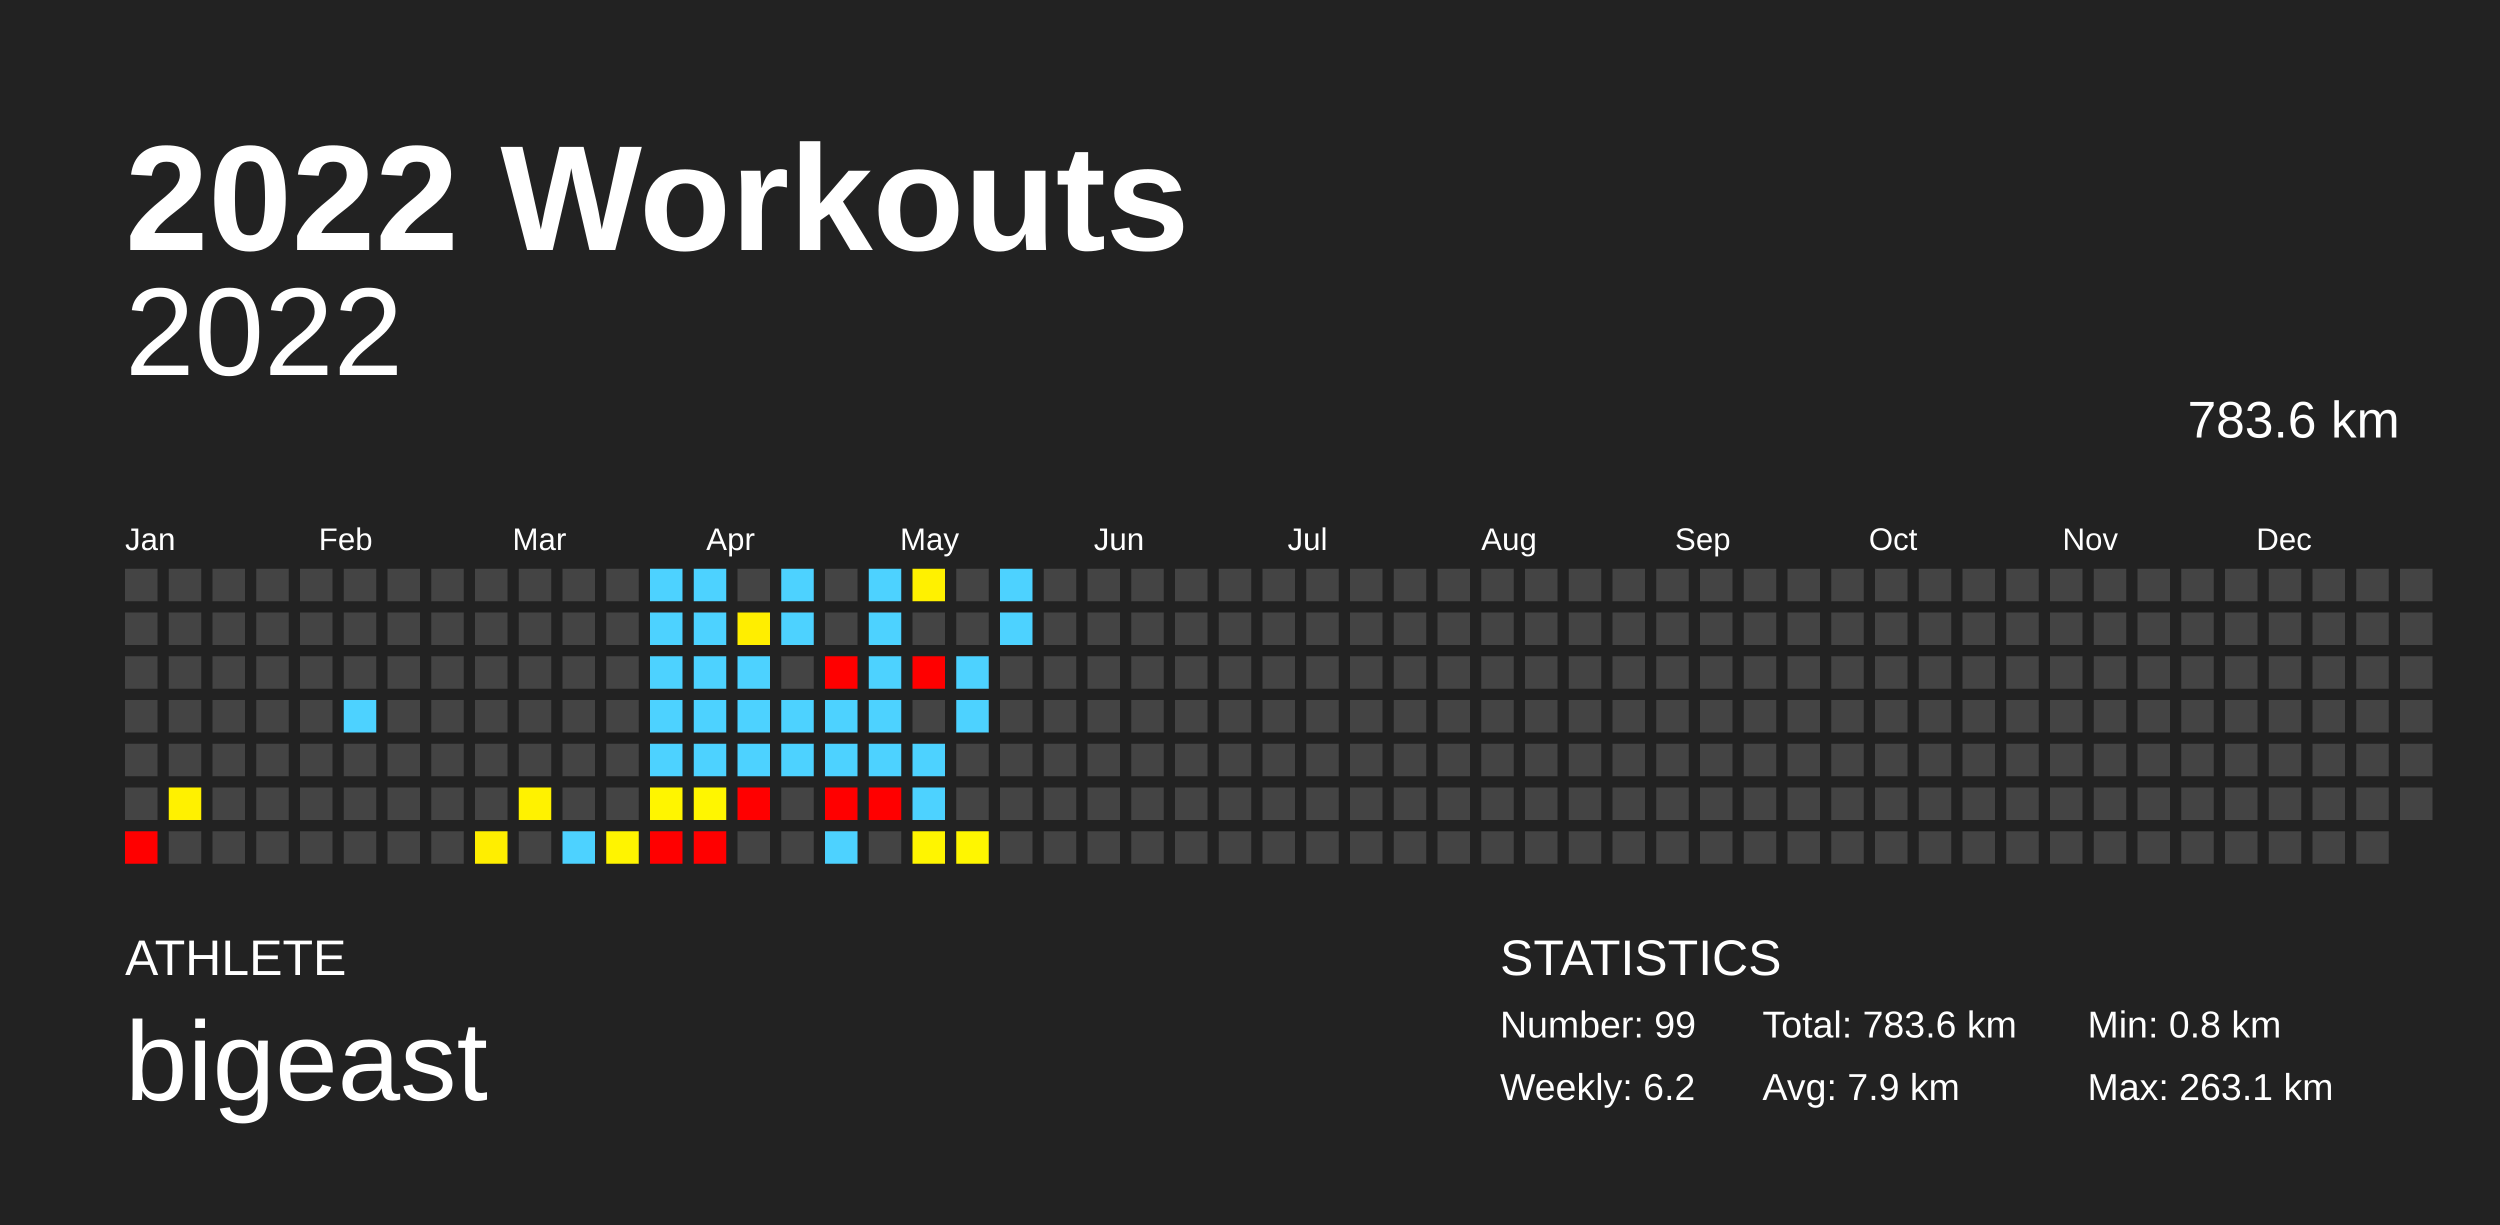
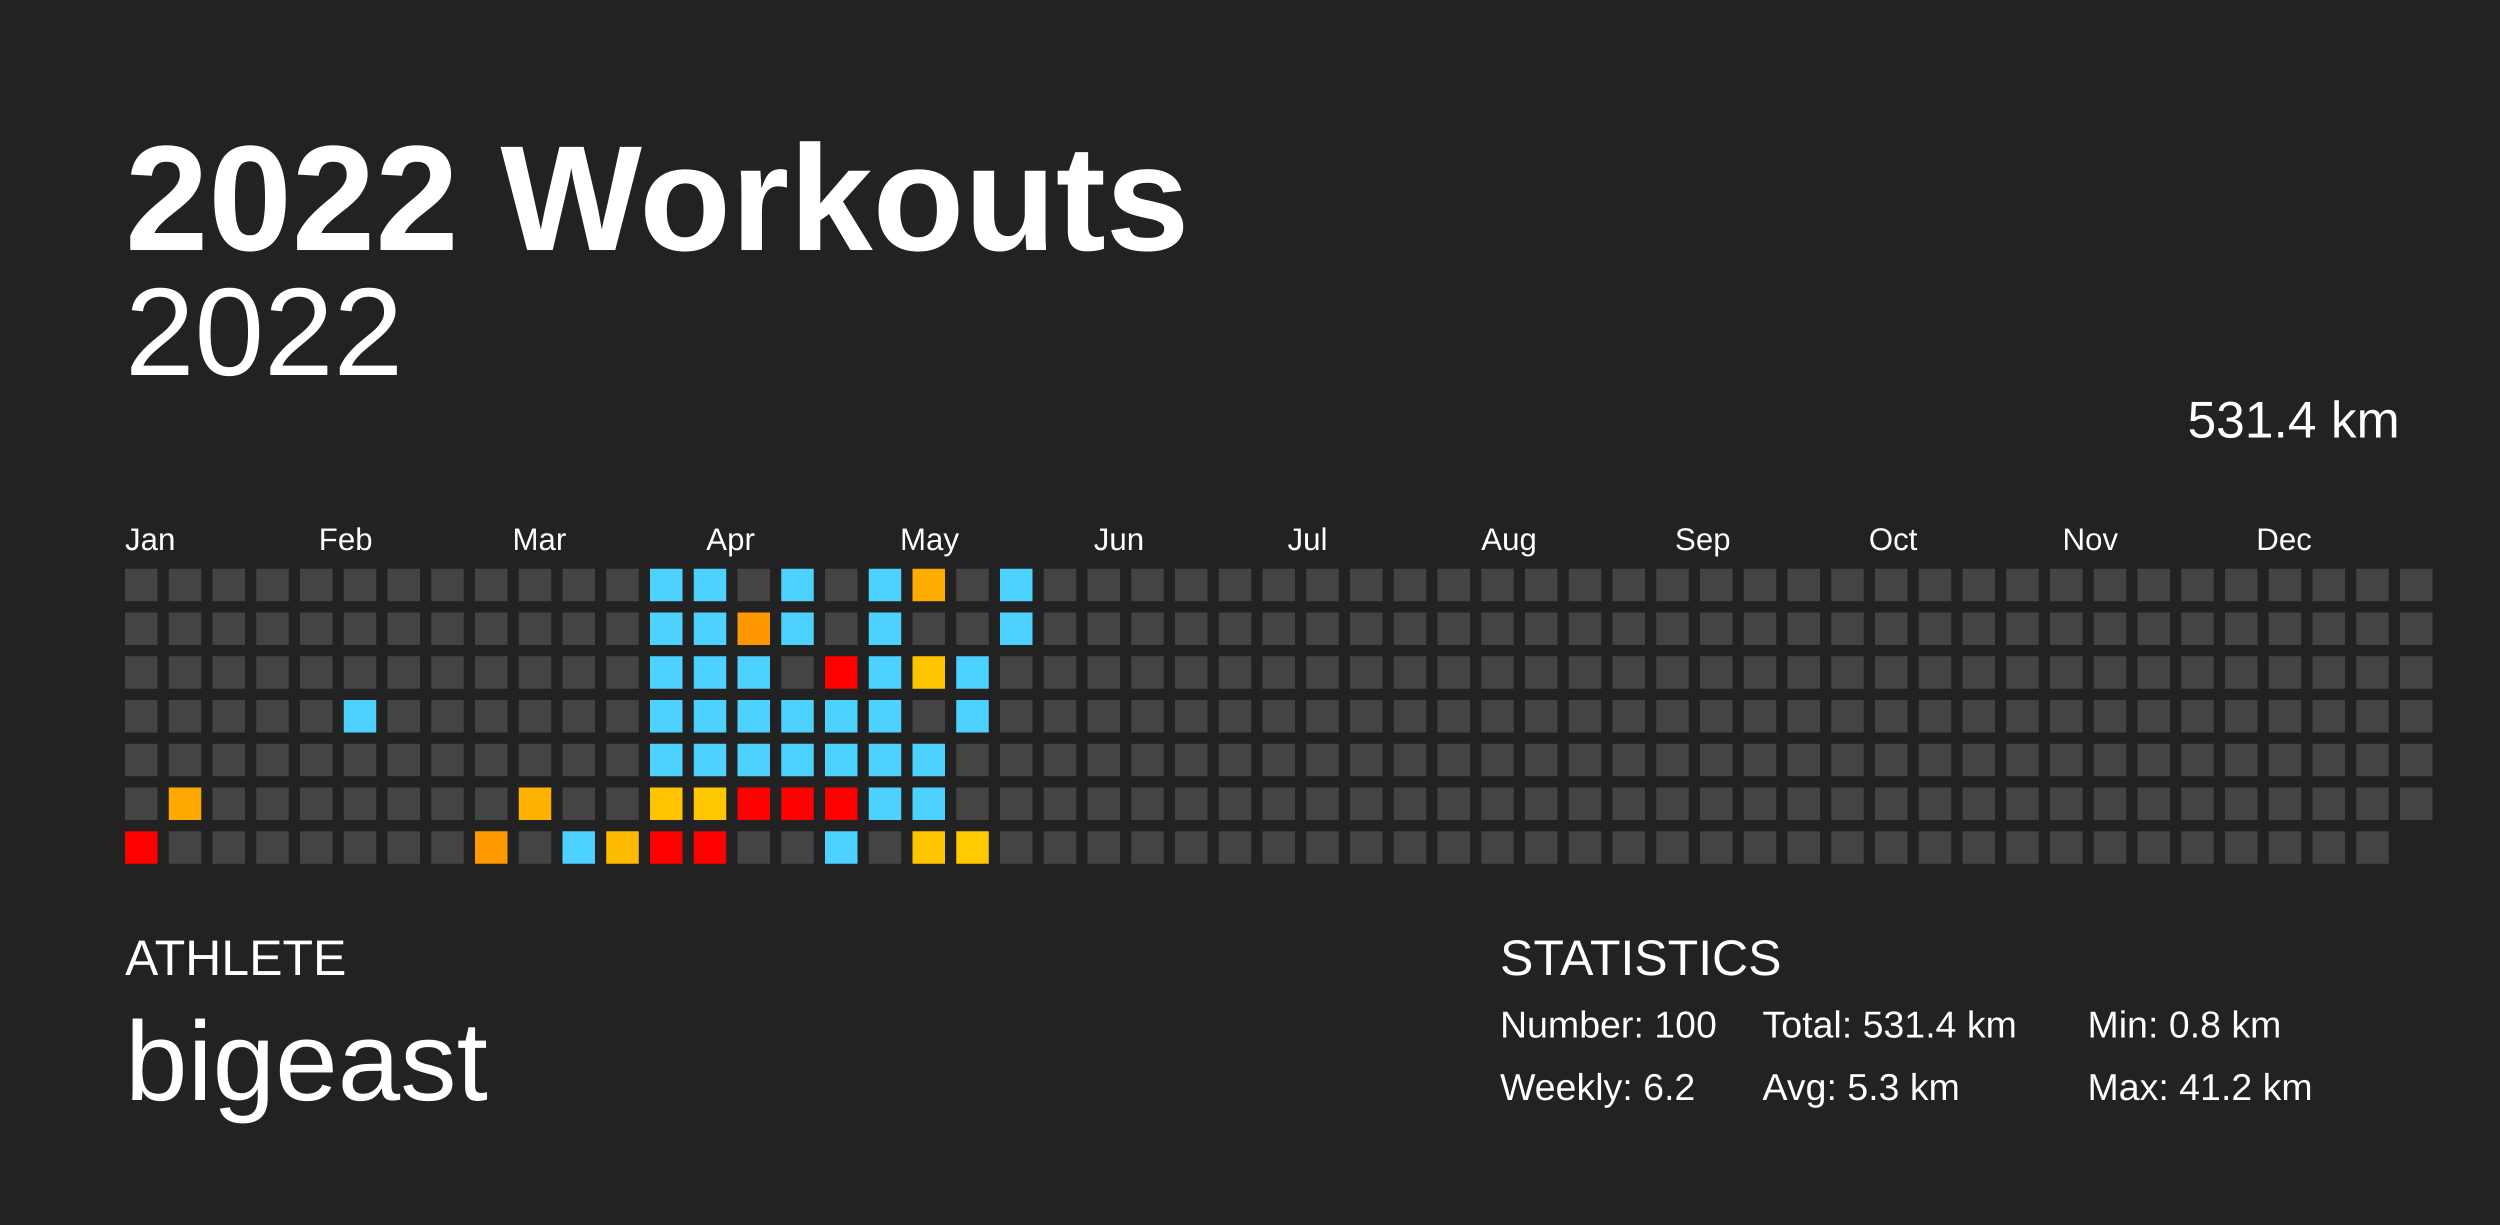
<svg xmlns="http://www.w3.org/2000/svg" baseProfile="full" height="98mm" version="1.1" viewBox="0,0,200,98" width="200mm">
  <defs />
  <rect fill="#222222" height="98" width="200" x="0" y="0" />
  <text fill="#FFFFFF" style="font-size:12px; font-family:Arial; font-weight:bold;" x="10" y="20">2022 Workouts</text>
  <text fill="#FFFFFF" style="font-size:4px; font-family:Arial" x="10" y="78">ATHLETE</text>
  <text fill="#FFFFFF" style="font-size:9px; font-family:Arial" x="10" y="88">bigeast</text>
  <text fill="#FFFFFF" style="font-size:4px; font-family:Arial" x="120" y="78">STATISTICS</text>
-   <text fill="#FFFFFF" style="font-size:3px; font-family:Arial" x="120" y="83">Number: 99</text>
+   <text fill="#FFFFFF" style="font-size:3px; font-family:Arial" x="120" y="83">Number: 100</text>
  <text fill="#FFFFFF" style="font-size:3px; font-family:Arial" x="120" y="88">Weekly: 6.2</text>
-   <text fill="#FFFFFF" style="font-size:3px; font-family:Arial" x="141" y="83">Total: 783.6 km</text>
-   <text fill="#FFFFFF" style="font-size:3px; font-family:Arial" x="141" y="88">Avg: 7.9 km</text>
+   <text fill="#FFFFFF" style="font-size:3px; font-family:Arial" x="141" y="83">Total: 531.4 km</text>
+   <text fill="#FFFFFF" style="font-size:3px; font-family:Arial" x="141" y="88">Avg: 5.3 km</text>
  <text fill="#FFFFFF" style="font-size:3px; font-family:Arial" x="167" y="83">Min: 0.8 km</text>
-   <text fill="#FFFFFF" style="font-size:3px; font-family:Arial" x="167" y="88">Max: 263.1 km</text>
+   <text fill="#FFFFFF" style="font-size:3px; font-family:Arial" x="167" y="88">Max: 41.2 km</text>
  <text alignment-baseline="hanging" fill="#FFFFFF" style="font-size:10.0px; font-family:Arial;" x="10" y="30">2022</text>
-   <text alignment-baseline="hanging" fill="#FFFFFF" style="font-size:4.125px; font-family:Arial;" x="175" y="35">783.6 km</text>
+   <text alignment-baseline="hanging" fill="#FFFFFF" style="font-size:4.125px; font-family:Arial;" x="175" y="35">531.4 km</text>
  <text fill="#FFFFFF" style="font-size:2.5px; font-family:Arial" x="10.0" y="44">Jan</text>
  <text fill="#FFFFFF" style="font-size:2.5px; font-family:Arial" x="25.5" y="44">Feb</text>
  <text fill="#FFFFFF" style="font-size:2.5px; font-family:Arial" x="41.0" y="44">Mar</text>
  <text fill="#FFFFFF" style="font-size:2.5px; font-family:Arial" x="56.5" y="44">Apr</text>
  <text fill="#FFFFFF" style="font-size:2.5px; font-family:Arial" x="72.0" y="44">May</text>
  <text fill="#FFFFFF" style="font-size:2.5px; font-family:Arial" x="87.5" y="44">Jun</text>
  <text fill="#FFFFFF" style="font-size:2.5px; font-family:Arial" x="103.0" y="44">Jul</text>
  <text fill="#FFFFFF" style="font-size:2.5px; font-family:Arial" x="118.5" y="44">Aug</text>
  <text fill="#FFFFFF" style="font-size:2.5px; font-family:Arial" x="134.0" y="44">Sep</text>
  <text fill="#FFFFFF" style="font-size:2.5px; font-family:Arial" x="149.5" y="44">Oct</text>
  <text fill="#FFFFFF" style="font-size:2.5px; font-family:Arial" x="165.0" y="44">Nov</text>
  <text fill="#FFFFFF" style="font-size:2.5px; font-family:Arial" x="180.5" y="44">Dec</text>
  <rect fill="#444444" height="2.6" width="2.6" x="10.0" y="45.5" />
  <rect fill="#444444" height="2.6" width="2.6" x="10.0" y="49.0" />
  <rect fill="#444444" height="2.6" width="2.6" x="10.0" y="52.5" />
  <rect fill="#444444" height="2.6" width="2.6" x="10.0" y="56.0" />
  <rect fill="#444444" height="2.6" width="2.6" x="10.0" y="59.5" />
  <rect fill="#444444" height="2.6" width="2.6" x="10.0" y="63.0" />
  <rect fill="red" height="2.6" width="2.6" x="10.0" y="66.5" />
  <rect fill="#444444" height="2.6" width="2.6" x="13.5" y="45.5" />
  <rect fill="#444444" height="2.6" width="2.6" x="13.5" y="49.0" />
  <rect fill="#444444" height="2.6" width="2.6" x="13.5" y="52.5" />
  <rect fill="#444444" height="2.6" width="2.6" x="13.5" y="56.0" />
  <rect fill="#444444" height="2.6" width="2.6" x="13.5" y="59.5" />
-   <rect fill="#fff100" height="2.6" width="2.6" x="13.5" y="63.0" />
+   <rect fill="#ffa800" height="2.6" width="2.6" x="13.5" y="63.0" />
  <rect fill="#444444" height="2.6" width="2.6" x="13.5" y="66.5" />
  <rect fill="#444444" height="2.6" width="2.6" x="17.0" y="45.5" />
  <rect fill="#444444" height="2.6" width="2.6" x="17.0" y="49.0" />
  <rect fill="#444444" height="2.6" width="2.6" x="17.0" y="52.5" />
  <rect fill="#444444" height="2.6" width="2.6" x="17.0" y="56.0" />
  <rect fill="#444444" height="2.6" width="2.6" x="17.0" y="59.5" />
  <rect fill="#444444" height="2.6" width="2.6" x="17.0" y="63.0" />
  <rect fill="#444444" height="2.6" width="2.6" x="17.0" y="66.5" />
  <rect fill="#444444" height="2.6" width="2.6" x="20.5" y="45.5" />
  <rect fill="#444444" height="2.6" width="2.6" x="20.5" y="49.0" />
  <rect fill="#444444" height="2.6" width="2.6" x="20.5" y="52.5" />
  <rect fill="#444444" height="2.6" width="2.6" x="20.5" y="56.0" />
  <rect fill="#444444" height="2.6" width="2.6" x="20.5" y="59.5" />
  <rect fill="#444444" height="2.6" width="2.6" x="20.5" y="63.0" />
  <rect fill="#444444" height="2.6" width="2.6" x="20.5" y="66.5" />
  <rect fill="#444444" height="2.6" width="2.6" x="24.0" y="45.5" />
  <rect fill="#444444" height="2.6" width="2.6" x="24.0" y="49.0" />
  <rect fill="#444444" height="2.6" width="2.6" x="24.0" y="52.5" />
  <rect fill="#444444" height="2.6" width="2.6" x="24.0" y="56.0" />
  <rect fill="#444444" height="2.6" width="2.6" x="24.0" y="59.5" />
  <rect fill="#444444" height="2.6" width="2.6" x="24.0" y="63.0" />
  <rect fill="#444444" height="2.6" width="2.6" x="24.0" y="66.5" />
  <rect fill="#444444" height="2.6" width="2.6" x="27.5" y="45.5" />
  <rect fill="#444444" height="2.6" width="2.6" x="27.5" y="49.0" />
  <rect fill="#444444" height="2.6" width="2.6" x="27.5" y="52.5" />
  <rect fill="#4dd2ff" height="2.6" width="2.6" x="27.5" y="56.0" />
  <rect fill="#444444" height="2.6" width="2.6" x="27.5" y="59.5" />
  <rect fill="#444444" height="2.6" width="2.6" x="27.5" y="63.0" />
  <rect fill="#444444" height="2.6" width="2.6" x="27.5" y="66.5" />
  <rect fill="#444444" height="2.6" width="2.6" x="31.0" y="45.5" />
  <rect fill="#444444" height="2.6" width="2.6" x="31.0" y="49.0" />
  <rect fill="#444444" height="2.6" width="2.6" x="31.0" y="52.5" />
  <rect fill="#444444" height="2.6" width="2.6" x="31.0" y="56.0" />
  <rect fill="#444444" height="2.6" width="2.6" x="31.0" y="59.5" />
  <rect fill="#444444" height="2.6" width="2.6" x="31.0" y="63.0" />
  <rect fill="#444444" height="2.6" width="2.6" x="31.0" y="66.5" />
  <rect fill="#444444" height="2.6" width="2.6" x="34.5" y="45.5" />
  <rect fill="#444444" height="2.6" width="2.6" x="34.5" y="49.0" />
  <rect fill="#444444" height="2.6" width="2.6" x="34.5" y="52.5" />
  <rect fill="#444444" height="2.6" width="2.6" x="34.5" y="56.0" />
  <rect fill="#444444" height="2.6" width="2.6" x="34.5" y="59.5" />
  <rect fill="#444444" height="2.6" width="2.6" x="34.5" y="63.0" />
  <rect fill="#444444" height="2.6" width="2.6" x="34.5" y="66.5" />
  <rect fill="#444444" height="2.6" width="2.6" x="38.0" y="45.5" />
  <rect fill="#444444" height="2.6" width="2.6" x="38.0" y="49.0" />
  <rect fill="#444444" height="2.6" width="2.6" x="38.0" y="52.5" />
  <rect fill="#444444" height="2.6" width="2.6" x="38.0" y="56.0" />
  <rect fill="#444444" height="2.6" width="2.6" x="38.0" y="59.5" />
  <rect fill="#444444" height="2.6" width="2.6" x="38.0" y="63.0" />
-   <rect fill="#ffee00" height="2.6" width="2.6" x="38.0" y="66.5" />
+   <rect fill="#ff9900" height="2.6" width="2.6" x="38.0" y="66.5" />
  <rect fill="#444444" height="2.6" width="2.6" x="41.5" y="45.5" />
  <rect fill="#444444" height="2.6" width="2.6" x="41.5" y="49.0" />
  <rect fill="#444444" height="2.6" width="2.6" x="41.5" y="52.5" />
  <rect fill="#444444" height="2.6" width="2.6" x="41.5" y="56.0" />
  <rect fill="#444444" height="2.6" width="2.6" x="41.5" y="59.5" />
-   <rect fill="#fff200" height="2.6" width="2.6" x="41.5" y="63.0" />
+   <rect fill="#ffb300" height="2.6" width="2.6" x="41.5" y="63.0" />
  <rect fill="#444444" height="2.6" width="2.6" x="41.5" y="66.5" />
  <rect fill="#444444" height="2.6" width="2.6" x="45.0" y="45.5" />
  <rect fill="#444444" height="2.6" width="2.6" x="45.0" y="49.0" />
  <rect fill="#444444" height="2.6" width="2.6" x="45.0" y="52.5" />
  <rect fill="#444444" height="2.6" width="2.6" x="45.0" y="56.0" />
  <rect fill="#444444" height="2.6" width="2.6" x="45.0" y="59.5" />
  <rect fill="#444444" height="2.6" width="2.6" x="45.0" y="63.0" />
  <rect fill="#4dd2ff" height="2.6" width="2.6" x="45.0" y="66.5" />
  <rect fill="#444444" height="2.6" width="2.6" x="48.5" y="45.5" />
  <rect fill="#444444" height="2.6" width="2.6" x="48.5" y="49.0" />
  <rect fill="#444444" height="2.6" width="2.6" x="48.5" y="52.5" />
  <rect fill="#444444" height="2.6" width="2.6" x="48.5" y="56.0" />
  <rect fill="#444444" height="2.6" width="2.6" x="48.5" y="59.5" />
  <rect fill="#444444" height="2.6" width="2.6" x="48.5" y="63.0" />
-   <rect fill="#fff400" height="2.6" width="2.6" x="48.5" y="66.5" />
+   <rect fill="#ffbb00" height="2.6" width="2.6" x="48.5" y="66.5" />
  <rect fill="#4dd2ff" height="2.6" width="2.6" x="52.0" y="45.5" />
  <rect fill="#4dd2ff" height="2.6" width="2.6" x="52.0" y="49.0" />
  <rect fill="#4dd2ff" height="2.6" width="2.6" x="52.0" y="52.5" />
  <rect fill="#4dd2ff" height="2.6" width="2.6" x="52.0" y="56.0" />
  <rect fill="#4dd2ff" height="2.6" width="2.6" x="52.0" y="59.5" />
-   <rect fill="#fff500" height="2.6" width="2.6" x="52.0" y="63.0" />
+   <rect fill="#ffc300" height="2.6" width="2.6" x="52.0" y="63.0" />
  <rect fill="red" height="2.6" width="2.6" x="52.0" y="66.5" />
  <rect fill="#4dd2ff" height="2.6" width="2.6" x="55.5" y="45.5" />
  <rect fill="#4dd2ff" height="2.6" width="2.6" x="55.5" y="49.0" />
  <rect fill="#4dd2ff" height="2.6" width="2.6" x="55.5" y="52.5" />
  <rect fill="#4dd2ff" height="2.6" width="2.6" x="55.5" y="56.0" />
  <rect fill="#4dd2ff" height="2.6" width="2.6" x="55.5" y="59.5" />
-   <rect fill="#fff600" height="2.6" width="2.6" x="55.5" y="63.0" />
+   <rect fill="#ffc700" height="2.6" width="2.6" x="55.5" y="63.0" />
  <rect fill="red" height="2.6" width="2.6" x="55.5" y="66.5" />
  <rect fill="#444444" height="2.6" width="2.6" x="59.0" y="45.5" />
-   <rect fill="#ffee00" height="2.6" width="2.6" x="59.0" y="49.0" />
+   <rect fill="#ff9700" height="2.6" width="2.6" x="59.0" y="49.0" />
  <rect fill="#4dd2ff" height="2.6" width="2.6" x="59.0" y="52.5" />
  <rect fill="#4dd2ff" height="2.6" width="2.6" x="59.0" y="56.0" />
  <rect fill="#4dd2ff" height="2.6" width="2.6" x="59.0" y="59.5" />
  <rect fill="red" height="2.6" width="2.6" x="59.0" y="63.0" />
  <rect fill="#444444" height="2.6" width="2.6" x="59.0" y="66.5" />
  <rect fill="#4dd2ff" height="2.6" width="2.6" x="62.5" y="45.5" />
  <rect fill="#4dd2ff" height="2.6" width="2.6" x="62.5" y="49.0" />
  <rect fill="#444444" height="2.6" width="2.6" x="62.5" y="52.5" />
  <rect fill="#4dd2ff" height="2.6" width="2.6" x="62.5" y="56.0" />
  <rect fill="#4dd2ff" height="2.6" width="2.6" x="62.5" y="59.5" />
-   <rect fill="#444444" height="2.6" width="2.6" x="62.5" y="63.0" />
+   <rect fill="red" height="2.6" width="2.6" x="62.5" y="63.0" />
  <rect fill="#444444" height="2.6" width="2.6" x="62.5" y="66.5" />
  <rect fill="#444444" height="2.6" width="2.6" x="66.0" y="45.5" />
  <rect fill="#444444" height="2.6" width="2.6" x="66.0" y="49.0" />
  <rect fill="red" height="2.6" width="2.6" x="66.0" y="52.5" />
  <rect fill="#4dd2ff" height="2.6" width="2.6" x="66.0" y="56.0" />
  <rect fill="#4dd2ff" height="2.6" width="2.6" x="66.0" y="59.5" />
  <rect fill="red" height="2.6" width="2.6" x="66.0" y="63.0" />
  <rect fill="#4dd2ff" height="2.6" width="2.6" x="66.0" y="66.5" />
  <rect fill="#4dd2ff" height="2.6" width="2.6" x="69.5" y="45.5" />
  <rect fill="#4dd2ff" height="2.6" width="2.6" x="69.5" y="49.0" />
  <rect fill="#4dd2ff" height="2.6" width="2.6" x="69.5" y="52.5" />
  <rect fill="#4dd2ff" height="2.6" width="2.6" x="69.5" y="56.0" />
  <rect fill="#4dd2ff" height="2.6" width="2.6" x="69.5" y="59.5" />
-   <rect fill="red" height="2.6" width="2.6" x="69.5" y="63.0" />
+   <rect fill="#4dd2ff" height="2.6" width="2.6" x="69.5" y="63.0" />
  <rect fill="#444444" height="2.6" width="2.6" x="69.5" y="66.5" />
-   <rect fill="#fff100" height="2.6" width="2.6" x="73.0" y="45.5" />
+   <rect fill="#ffab00" height="2.6" width="2.6" x="73.0" y="45.5" />
  <rect fill="#444444" height="2.6" width="2.6" x="73.0" y="49.0" />
-   <rect fill="red" height="2.6" width="2.6" x="73.0" y="52.5" />
+   <rect fill="#ffc600" height="2.6" width="2.6" x="73.0" y="52.5" />
  <rect fill="#444444" height="2.6" width="2.6" x="73.0" y="56.0" />
  <rect fill="#4dd2ff" height="2.6" width="2.6" x="73.0" y="59.5" />
  <rect fill="#4dd2ff" height="2.6" width="2.6" x="73.0" y="63.0" />
-   <rect fill="#fff500" height="2.6" width="2.6" x="73.0" y="66.5" />
+   <rect fill="#ffc500" height="2.6" width="2.6" x="73.0" y="66.5" />
  <rect fill="#444444" height="2.6" width="2.6" x="76.5" y="45.5" />
  <rect fill="#444444" height="2.6" width="2.6" x="76.5" y="49.0" />
  <rect fill="#4dd2ff" height="2.6" width="2.6" x="76.5" y="52.5" />
  <rect fill="#4dd2ff" height="2.6" width="2.6" x="76.5" y="56.0" />
  <rect fill="#444444" height="2.6" width="2.6" x="76.5" y="59.5" />
  <rect fill="#444444" height="2.6" width="2.6" x="76.5" y="63.0" />
-   <rect fill="#fff600" height="2.6" width="2.6" x="76.5" y="66.5" />
+   <rect fill="#ffcb00" height="2.6" width="2.6" x="76.5" y="66.5" />
  <rect fill="#4dd2ff" height="2.6" width="2.6" x="80.0" y="45.5" />
  <rect fill="#4dd2ff" height="2.6" width="2.6" x="80.0" y="49.0" />
  <rect fill="#444444" height="2.6" width="2.6" x="80.0" y="52.5" />
  <rect fill="#444444" height="2.6" width="2.6" x="80.0" y="56.0" />
  <rect fill="#444444" height="2.6" width="2.6" x="80.0" y="59.5" />
  <rect fill="#444444" height="2.6" width="2.6" x="80.0" y="63.0" />
  <rect fill="#444444" height="2.6" width="2.6" x="80.0" y="66.5" />
  <rect fill="#444444" height="2.6" width="2.6" x="83.5" y="45.5" />
  <rect fill="#444444" height="2.6" width="2.6" x="83.5" y="49.0" />
  <rect fill="#444444" height="2.6" width="2.6" x="83.5" y="52.5" />
  <rect fill="#444444" height="2.6" width="2.6" x="83.5" y="56.0" />
  <rect fill="#444444" height="2.6" width="2.6" x="83.5" y="59.5" />
  <rect fill="#444444" height="2.6" width="2.6" x="83.5" y="63.0" />
  <rect fill="#444444" height="2.6" width="2.6" x="83.5" y="66.5" />
  <rect fill="#444444" height="2.6" width="2.6" x="87.0" y="45.5" />
  <rect fill="#444444" height="2.6" width="2.6" x="87.0" y="49.0" />
  <rect fill="#444444" height="2.6" width="2.6" x="87.0" y="52.5" />
  <rect fill="#444444" height="2.6" width="2.6" x="87.0" y="56.0" />
  <rect fill="#444444" height="2.6" width="2.6" x="87.0" y="59.5" />
  <rect fill="#444444" height="2.6" width="2.6" x="87.0" y="63.0" />
  <rect fill="#444444" height="2.6" width="2.6" x="87.0" y="66.5" />
  <rect fill="#444444" height="2.6" width="2.6" x="90.5" y="45.5" />
  <rect fill="#444444" height="2.6" width="2.6" x="90.5" y="49.0" />
  <rect fill="#444444" height="2.6" width="2.6" x="90.5" y="52.5" />
  <rect fill="#444444" height="2.6" width="2.6" x="90.5" y="56.0" />
  <rect fill="#444444" height="2.6" width="2.6" x="90.5" y="59.5" />
  <rect fill="#444444" height="2.6" width="2.6" x="90.5" y="63.0" />
  <rect fill="#444444" height="2.6" width="2.6" x="90.5" y="66.5" />
  <rect fill="#444444" height="2.6" width="2.6" x="94.0" y="45.5" />
  <rect fill="#444444" height="2.6" width="2.6" x="94.0" y="49.0" />
  <rect fill="#444444" height="2.6" width="2.6" x="94.0" y="52.5" />
  <rect fill="#444444" height="2.6" width="2.6" x="94.0" y="56.0" />
  <rect fill="#444444" height="2.6" width="2.6" x="94.0" y="59.5" />
  <rect fill="#444444" height="2.6" width="2.6" x="94.0" y="63.0" />
  <rect fill="#444444" height="2.6" width="2.6" x="94.0" y="66.5" />
  <rect fill="#444444" height="2.6" width="2.6" x="97.5" y="45.5" />
  <rect fill="#444444" height="2.6" width="2.6" x="97.5" y="49.0" />
  <rect fill="#444444" height="2.6" width="2.6" x="97.5" y="52.5" />
  <rect fill="#444444" height="2.6" width="2.6" x="97.5" y="56.0" />
  <rect fill="#444444" height="2.6" width="2.6" x="97.5" y="59.5" />
  <rect fill="#444444" height="2.6" width="2.6" x="97.5" y="63.0" />
  <rect fill="#444444" height="2.6" width="2.6" x="97.5" y="66.5" />
  <rect fill="#444444" height="2.6" width="2.6" x="101.0" y="45.5" />
  <rect fill="#444444" height="2.6" width="2.6" x="101.0" y="49.0" />
  <rect fill="#444444" height="2.6" width="2.6" x="101.0" y="52.5" />
  <rect fill="#444444" height="2.6" width="2.6" x="101.0" y="56.0" />
  <rect fill="#444444" height="2.6" width="2.6" x="101.0" y="59.5" />
  <rect fill="#444444" height="2.6" width="2.6" x="101.0" y="63.0" />
  <rect fill="#444444" height="2.6" width="2.6" x="101.0" y="66.5" />
  <rect fill="#444444" height="2.6" width="2.6" x="104.5" y="45.5" />
  <rect fill="#444444" height="2.6" width="2.6" x="104.5" y="49.0" />
  <rect fill="#444444" height="2.6" width="2.6" x="104.5" y="52.5" />
  <rect fill="#444444" height="2.6" width="2.6" x="104.5" y="56.0" />
  <rect fill="#444444" height="2.6" width="2.6" x="104.5" y="59.5" />
  <rect fill="#444444" height="2.6" width="2.6" x="104.5" y="63.0" />
  <rect fill="#444444" height="2.6" width="2.6" x="104.5" y="66.5" />
  <rect fill="#444444" height="2.6" width="2.6" x="108.0" y="45.5" />
  <rect fill="#444444" height="2.6" width="2.6" x="108.0" y="49.0" />
  <rect fill="#444444" height="2.6" width="2.6" x="108.0" y="52.5" />
  <rect fill="#444444" height="2.6" width="2.6" x="108.0" y="56.0" />
  <rect fill="#444444" height="2.6" width="2.6" x="108.0" y="59.5" />
  <rect fill="#444444" height="2.6" width="2.6" x="108.0" y="63.0" />
  <rect fill="#444444" height="2.6" width="2.6" x="108.0" y="66.5" />
  <rect fill="#444444" height="2.6" width="2.6" x="111.5" y="45.5" />
  <rect fill="#444444" height="2.6" width="2.6" x="111.5" y="49.0" />
  <rect fill="#444444" height="2.6" width="2.6" x="111.5" y="52.5" />
  <rect fill="#444444" height="2.6" width="2.6" x="111.5" y="56.0" />
  <rect fill="#444444" height="2.6" width="2.6" x="111.5" y="59.5" />
  <rect fill="#444444" height="2.6" width="2.6" x="111.5" y="63.0" />
  <rect fill="#444444" height="2.6" width="2.6" x="111.5" y="66.5" />
  <rect fill="#444444" height="2.6" width="2.6" x="115.0" y="45.5" />
  <rect fill="#444444" height="2.6" width="2.6" x="115.0" y="49.0" />
  <rect fill="#444444" height="2.6" width="2.6" x="115.0" y="52.5" />
  <rect fill="#444444" height="2.6" width="2.6" x="115.0" y="56.0" />
  <rect fill="#444444" height="2.6" width="2.6" x="115.0" y="59.5" />
  <rect fill="#444444" height="2.6" width="2.6" x="115.0" y="63.0" />
  <rect fill="#444444" height="2.6" width="2.6" x="115.0" y="66.5" />
  <rect fill="#444444" height="2.6" width="2.6" x="118.5" y="45.5" />
  <rect fill="#444444" height="2.6" width="2.6" x="118.5" y="49.0" />
  <rect fill="#444444" height="2.6" width="2.6" x="118.5" y="52.5" />
  <rect fill="#444444" height="2.6" width="2.6" x="118.5" y="56.0" />
  <rect fill="#444444" height="2.6" width="2.6" x="118.5" y="59.5" />
  <rect fill="#444444" height="2.6" width="2.6" x="118.5" y="63.0" />
  <rect fill="#444444" height="2.6" width="2.6" x="118.5" y="66.5" />
  <rect fill="#444444" height="2.6" width="2.6" x="122.0" y="45.5" />
  <rect fill="#444444" height="2.6" width="2.6" x="122.0" y="49.0" />
  <rect fill="#444444" height="2.6" width="2.6" x="122.0" y="52.5" />
  <rect fill="#444444" height="2.6" width="2.6" x="122.0" y="56.0" />
  <rect fill="#444444" height="2.6" width="2.6" x="122.0" y="59.5" />
  <rect fill="#444444" height="2.6" width="2.6" x="122.0" y="63.0" />
  <rect fill="#444444" height="2.6" width="2.6" x="122.0" y="66.5" />
  <rect fill="#444444" height="2.6" width="2.6" x="125.5" y="45.5" />
  <rect fill="#444444" height="2.6" width="2.6" x="125.5" y="49.0" />
  <rect fill="#444444" height="2.6" width="2.6" x="125.5" y="52.5" />
  <rect fill="#444444" height="2.6" width="2.6" x="125.5" y="56.0" />
  <rect fill="#444444" height="2.6" width="2.6" x="125.5" y="59.5" />
  <rect fill="#444444" height="2.6" width="2.6" x="125.5" y="63.0" />
  <rect fill="#444444" height="2.6" width="2.6" x="125.5" y="66.5" />
  <rect fill="#444444" height="2.6" width="2.6" x="129.0" y="45.5" />
  <rect fill="#444444" height="2.6" width="2.6" x="129.0" y="49.0" />
  <rect fill="#444444" height="2.6" width="2.6" x="129.0" y="52.5" />
  <rect fill="#444444" height="2.6" width="2.6" x="129.0" y="56.0" />
  <rect fill="#444444" height="2.6" width="2.6" x="129.0" y="59.5" />
  <rect fill="#444444" height="2.6" width="2.6" x="129.0" y="63.0" />
  <rect fill="#444444" height="2.6" width="2.6" x="129.0" y="66.5" />
  <rect fill="#444444" height="2.6" width="2.6" x="132.5" y="45.5" />
  <rect fill="#444444" height="2.6" width="2.6" x="132.5" y="49.0" />
  <rect fill="#444444" height="2.6" width="2.6" x="132.5" y="52.5" />
  <rect fill="#444444" height="2.6" width="2.6" x="132.5" y="56.0" />
  <rect fill="#444444" height="2.6" width="2.6" x="132.5" y="59.5" />
  <rect fill="#444444" height="2.6" width="2.6" x="132.5" y="63.0" />
  <rect fill="#444444" height="2.6" width="2.6" x="132.5" y="66.5" />
  <rect fill="#444444" height="2.6" width="2.6" x="136.0" y="45.5" />
  <rect fill="#444444" height="2.6" width="2.6" x="136.0" y="49.0" />
  <rect fill="#444444" height="2.6" width="2.6" x="136.0" y="52.5" />
  <rect fill="#444444" height="2.6" width="2.6" x="136.0" y="56.0" />
  <rect fill="#444444" height="2.6" width="2.6" x="136.0" y="59.5" />
  <rect fill="#444444" height="2.6" width="2.6" x="136.0" y="63.0" />
  <rect fill="#444444" height="2.6" width="2.6" x="136.0" y="66.5" />
  <rect fill="#444444" height="2.6" width="2.6" x="139.5" y="45.5" />
  <rect fill="#444444" height="2.6" width="2.6" x="139.5" y="49.0" />
  <rect fill="#444444" height="2.6" width="2.6" x="139.5" y="52.5" />
  <rect fill="#444444" height="2.6" width="2.6" x="139.5" y="56.0" />
  <rect fill="#444444" height="2.6" width="2.6" x="139.5" y="59.5" />
  <rect fill="#444444" height="2.6" width="2.6" x="139.5" y="63.0" />
  <rect fill="#444444" height="2.6" width="2.6" x="139.5" y="66.5" />
  <rect fill="#444444" height="2.6" width="2.6" x="143.0" y="45.5" />
  <rect fill="#444444" height="2.6" width="2.6" x="143.0" y="49.0" />
  <rect fill="#444444" height="2.6" width="2.6" x="143.0" y="52.5" />
  <rect fill="#444444" height="2.6" width="2.6" x="143.0" y="56.0" />
  <rect fill="#444444" height="2.6" width="2.6" x="143.0" y="59.5" />
  <rect fill="#444444" height="2.6" width="2.6" x="143.0" y="63.0" />
  <rect fill="#444444" height="2.6" width="2.6" x="143.0" y="66.5" />
  <rect fill="#444444" height="2.6" width="2.6" x="146.5" y="45.5" />
  <rect fill="#444444" height="2.6" width="2.6" x="146.5" y="49.0" />
  <rect fill="#444444" height="2.6" width="2.6" x="146.5" y="52.5" />
  <rect fill="#444444" height="2.6" width="2.6" x="146.5" y="56.0" />
  <rect fill="#444444" height="2.6" width="2.6" x="146.5" y="59.5" />
  <rect fill="#444444" height="2.6" width="2.6" x="146.5" y="63.0" />
  <rect fill="#444444" height="2.6" width="2.6" x="146.5" y="66.5" />
  <rect fill="#444444" height="2.6" width="2.6" x="150.0" y="45.5" />
  <rect fill="#444444" height="2.6" width="2.6" x="150.0" y="49.0" />
  <rect fill="#444444" height="2.6" width="2.6" x="150.0" y="52.5" />
  <rect fill="#444444" height="2.6" width="2.6" x="150.0" y="56.0" />
  <rect fill="#444444" height="2.6" width="2.6" x="150.0" y="59.5" />
  <rect fill="#444444" height="2.6" width="2.6" x="150.0" y="63.0" />
  <rect fill="#444444" height="2.6" width="2.6" x="150.0" y="66.5" />
  <rect fill="#444444" height="2.6" width="2.6" x="153.5" y="45.5" />
  <rect fill="#444444" height="2.6" width="2.6" x="153.5" y="49.0" />
  <rect fill="#444444" height="2.6" width="2.6" x="153.5" y="52.5" />
  <rect fill="#444444" height="2.6" width="2.6" x="153.5" y="56.0" />
  <rect fill="#444444" height="2.6" width="2.6" x="153.5" y="59.5" />
  <rect fill="#444444" height="2.6" width="2.6" x="153.5" y="63.0" />
  <rect fill="#444444" height="2.6" width="2.6" x="153.5" y="66.5" />
  <rect fill="#444444" height="2.6" width="2.6" x="157.0" y="45.5" />
  <rect fill="#444444" height="2.6" width="2.6" x="157.0" y="49.0" />
  <rect fill="#444444" height="2.6" width="2.6" x="157.0" y="52.5" />
  <rect fill="#444444" height="2.6" width="2.6" x="157.0" y="56.0" />
  <rect fill="#444444" height="2.6" width="2.6" x="157.0" y="59.5" />
  <rect fill="#444444" height="2.6" width="2.6" x="157.0" y="63.0" />
  <rect fill="#444444" height="2.6" width="2.6" x="157.0" y="66.5" />
  <rect fill="#444444" height="2.6" width="2.6" x="160.5" y="45.5" />
  <rect fill="#444444" height="2.6" width="2.6" x="160.5" y="49.0" />
  <rect fill="#444444" height="2.6" width="2.6" x="160.5" y="52.5" />
  <rect fill="#444444" height="2.6" width="2.6" x="160.5" y="56.0" />
  <rect fill="#444444" height="2.6" width="2.6" x="160.5" y="59.5" />
  <rect fill="#444444" height="2.6" width="2.6" x="160.5" y="63.0" />
  <rect fill="#444444" height="2.6" width="2.6" x="160.5" y="66.5" />
  <rect fill="#444444" height="2.6" width="2.6" x="164.0" y="45.5" />
  <rect fill="#444444" height="2.6" width="2.6" x="164.0" y="49.0" />
  <rect fill="#444444" height="2.6" width="2.6" x="164.0" y="52.5" />
  <rect fill="#444444" height="2.6" width="2.6" x="164.0" y="56.0" />
  <rect fill="#444444" height="2.6" width="2.6" x="164.0" y="59.5" />
  <rect fill="#444444" height="2.6" width="2.6" x="164.0" y="63.0" />
  <rect fill="#444444" height="2.6" width="2.6" x="164.0" y="66.5" />
  <rect fill="#444444" height="2.6" width="2.6" x="167.5" y="45.5" />
  <rect fill="#444444" height="2.6" width="2.6" x="167.5" y="49.0" />
  <rect fill="#444444" height="2.6" width="2.6" x="167.5" y="52.5" />
  <rect fill="#444444" height="2.6" width="2.6" x="167.5" y="56.0" />
  <rect fill="#444444" height="2.6" width="2.6" x="167.5" y="59.5" />
  <rect fill="#444444" height="2.6" width="2.6" x="167.5" y="63.0" />
  <rect fill="#444444" height="2.6" width="2.6" x="167.5" y="66.5" />
  <rect fill="#444444" height="2.6" width="2.6" x="171.0" y="45.5" />
  <rect fill="#444444" height="2.6" width="2.6" x="171.0" y="49.0" />
  <rect fill="#444444" height="2.6" width="2.6" x="171.0" y="52.5" />
  <rect fill="#444444" height="2.6" width="2.6" x="171.0" y="56.0" />
  <rect fill="#444444" height="2.6" width="2.6" x="171.0" y="59.5" />
  <rect fill="#444444" height="2.6" width="2.6" x="171.0" y="63.0" />
  <rect fill="#444444" height="2.6" width="2.6" x="171.0" y="66.5" />
  <rect fill="#444444" height="2.6" width="2.6" x="174.5" y="45.5" />
  <rect fill="#444444" height="2.6" width="2.6" x="174.5" y="49.0" />
  <rect fill="#444444" height="2.6" width="2.6" x="174.5" y="52.5" />
  <rect fill="#444444" height="2.6" width="2.6" x="174.5" y="56.0" />
  <rect fill="#444444" height="2.6" width="2.6" x="174.5" y="59.5" />
  <rect fill="#444444" height="2.6" width="2.6" x="174.5" y="63.0" />
  <rect fill="#444444" height="2.6" width="2.6" x="174.5" y="66.5" />
  <rect fill="#444444" height="2.6" width="2.6" x="178.0" y="45.5" />
  <rect fill="#444444" height="2.6" width="2.6" x="178.0" y="49.0" />
  <rect fill="#444444" height="2.6" width="2.6" x="178.0" y="52.5" />
  <rect fill="#444444" height="2.6" width="2.6" x="178.0" y="56.0" />
  <rect fill="#444444" height="2.6" width="2.6" x="178.0" y="59.5" />
  <rect fill="#444444" height="2.6" width="2.6" x="178.0" y="63.0" />
  <rect fill="#444444" height="2.6" width="2.6" x="178.0" y="66.5" />
  <rect fill="#444444" height="2.6" width="2.6" x="181.5" y="45.5" />
  <rect fill="#444444" height="2.6" width="2.6" x="181.5" y="49.0" />
  <rect fill="#444444" height="2.6" width="2.6" x="181.5" y="52.5" />
  <rect fill="#444444" height="2.6" width="2.6" x="181.5" y="56.0" />
  <rect fill="#444444" height="2.6" width="2.6" x="181.5" y="59.5" />
  <rect fill="#444444" height="2.6" width="2.6" x="181.5" y="63.0" />
  <rect fill="#444444" height="2.6" width="2.6" x="181.5" y="66.5" />
  <rect fill="#444444" height="2.6" width="2.6" x="185.0" y="45.5" />
  <rect fill="#444444" height="2.6" width="2.6" x="185.0" y="49.0" />
  <rect fill="#444444" height="2.6" width="2.6" x="185.0" y="52.5" />
  <rect fill="#444444" height="2.6" width="2.6" x="185.0" y="56.0" />
  <rect fill="#444444" height="2.6" width="2.6" x="185.0" y="59.5" />
  <rect fill="#444444" height="2.6" width="2.6" x="185.0" y="63.0" />
  <rect fill="#444444" height="2.6" width="2.6" x="185.0" y="66.5" />
  <rect fill="#444444" height="2.6" width="2.6" x="188.5" y="45.5" />
  <rect fill="#444444" height="2.6" width="2.6" x="188.5" y="49.0" />
  <rect fill="#444444" height="2.6" width="2.6" x="188.5" y="52.5" />
  <rect fill="#444444" height="2.6" width="2.6" x="188.5" y="56.0" />
  <rect fill="#444444" height="2.6" width="2.6" x="188.5" y="59.5" />
  <rect fill="#444444" height="2.6" width="2.6" x="188.5" y="63.0" />
  <rect fill="#444444" height="2.6" width="2.6" x="188.5" y="66.5" />
  <rect fill="#444444" height="2.6" width="2.6" x="192.0" y="45.5" />
  <rect fill="#444444" height="2.6" width="2.6" x="192.0" y="49.0" />
  <rect fill="#444444" height="2.6" width="2.6" x="192.0" y="52.5" />
  <rect fill="#444444" height="2.6" width="2.6" x="192.0" y="56.0" />
  <rect fill="#444444" height="2.6" width="2.6" x="192.0" y="59.5" />
  <rect fill="#444444" height="2.6" width="2.6" x="192.0" y="63.0" />
</svg>
